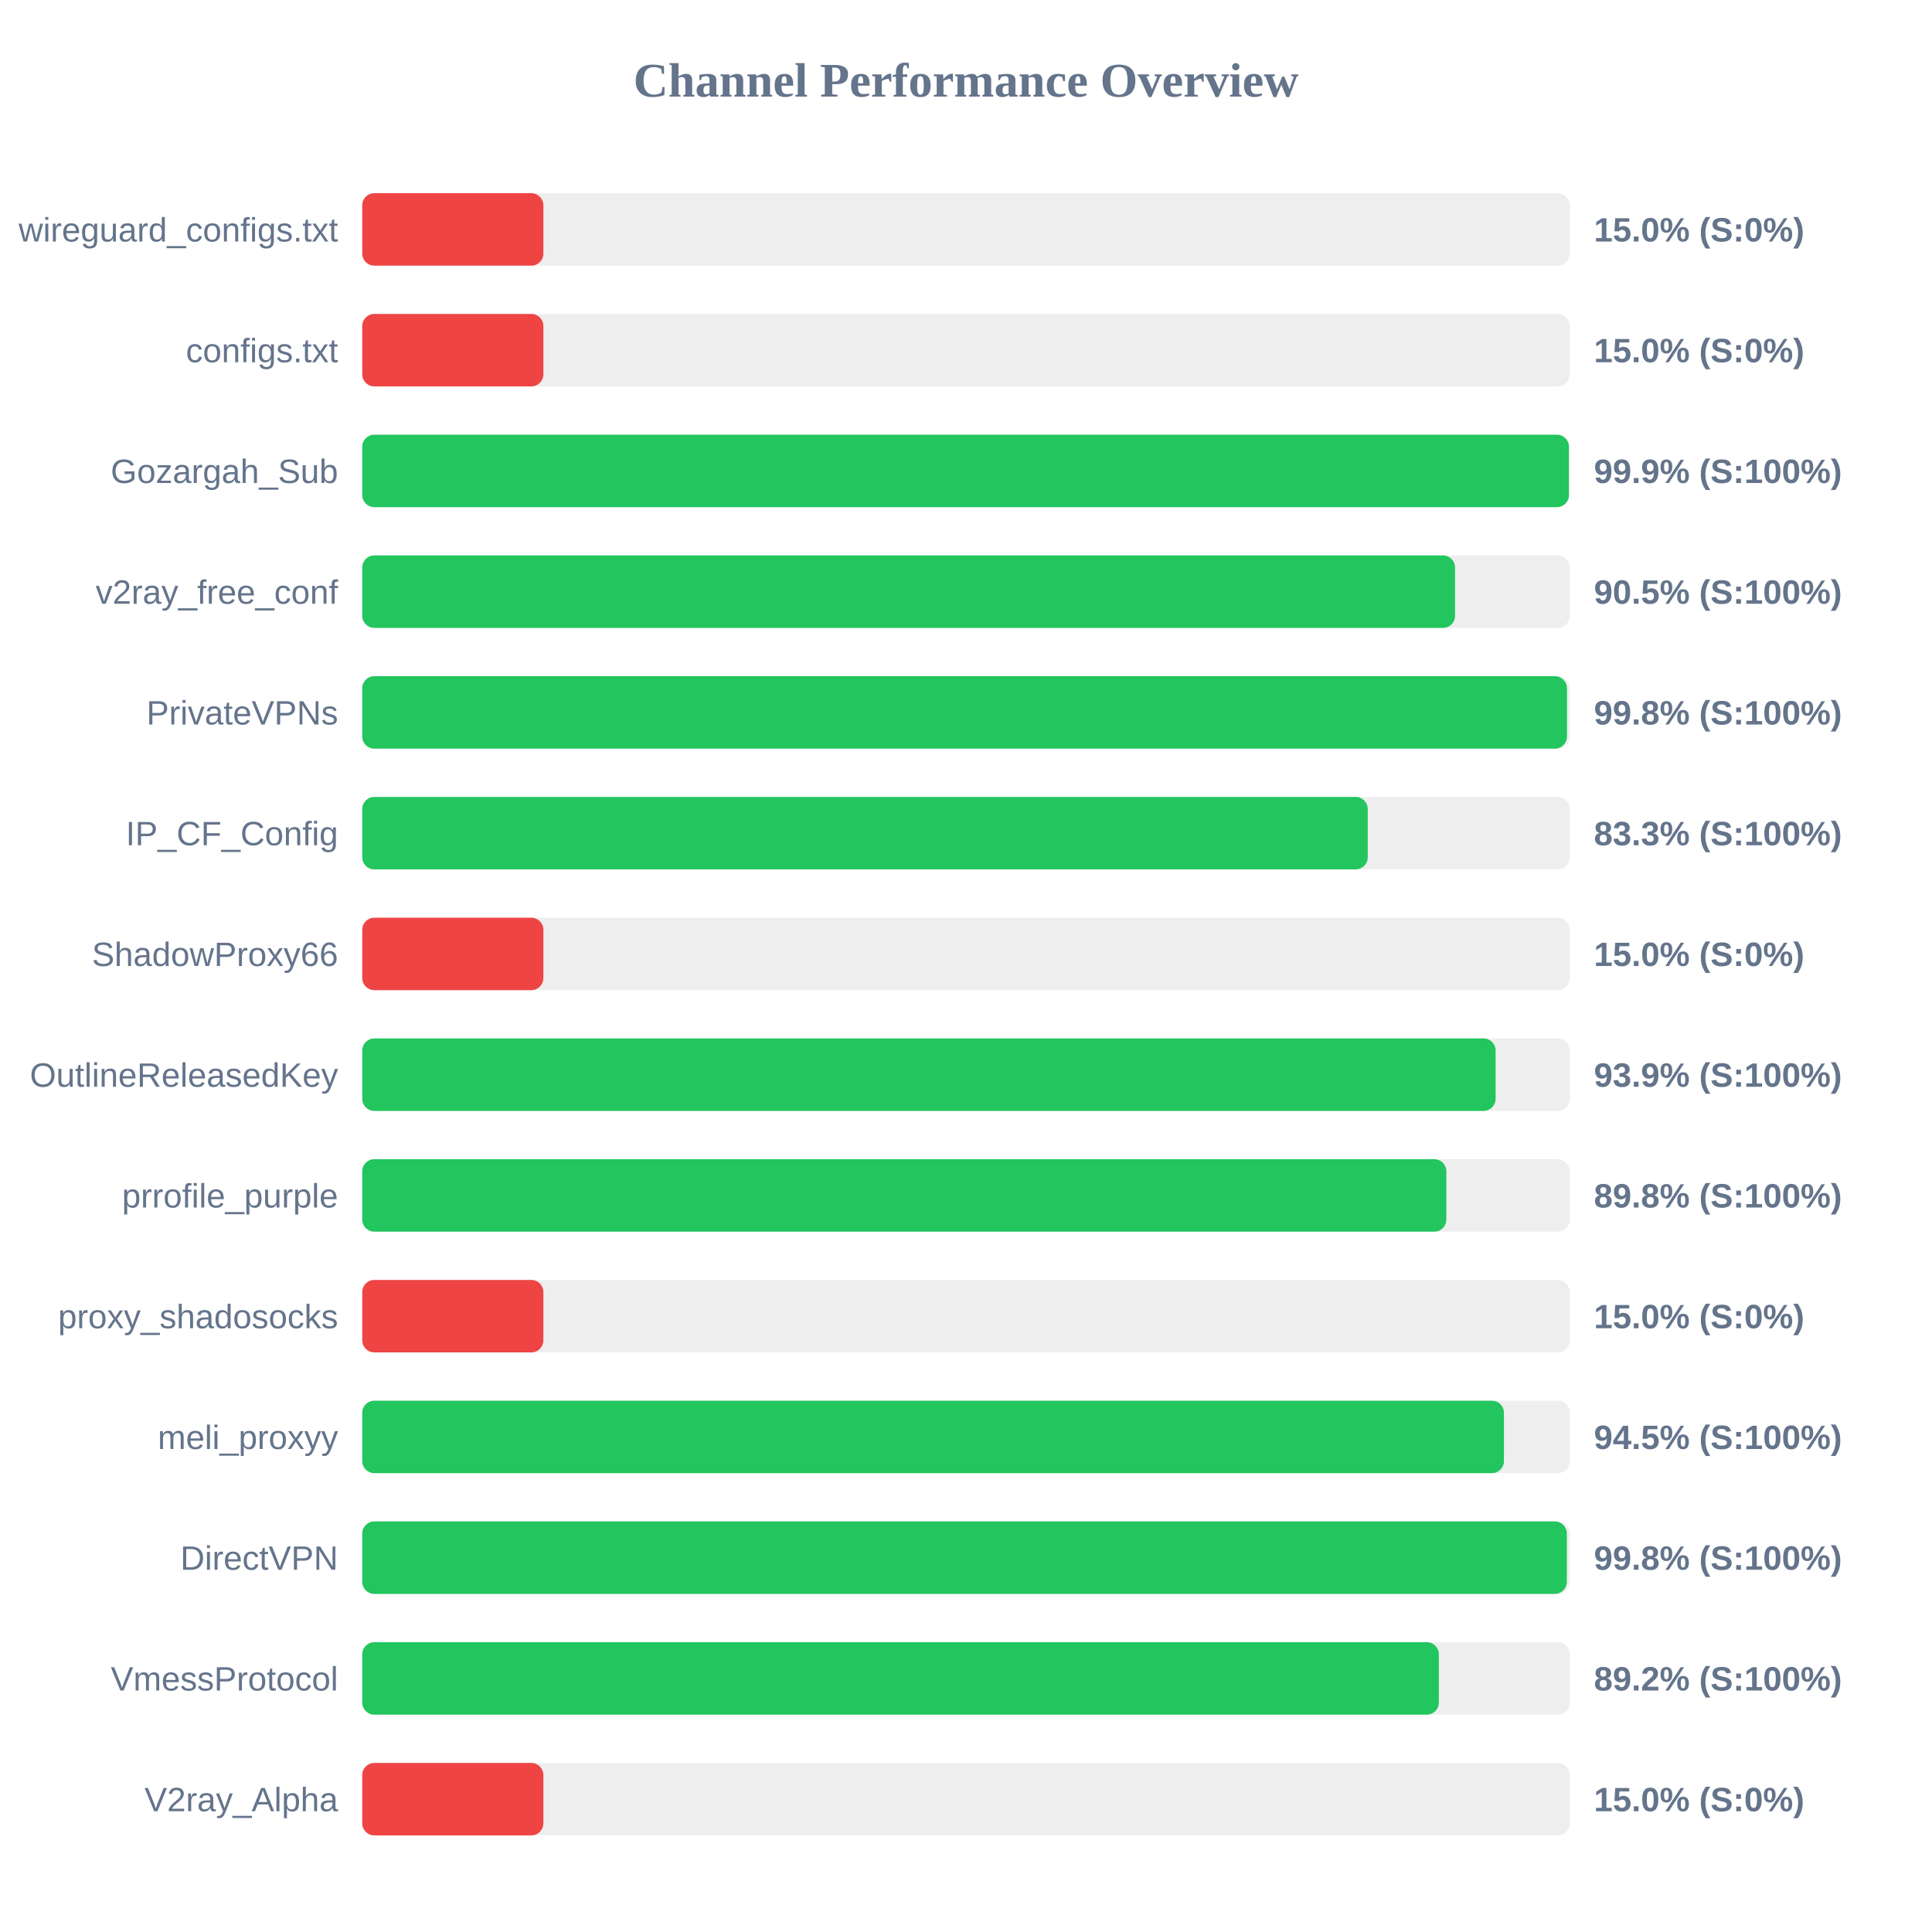
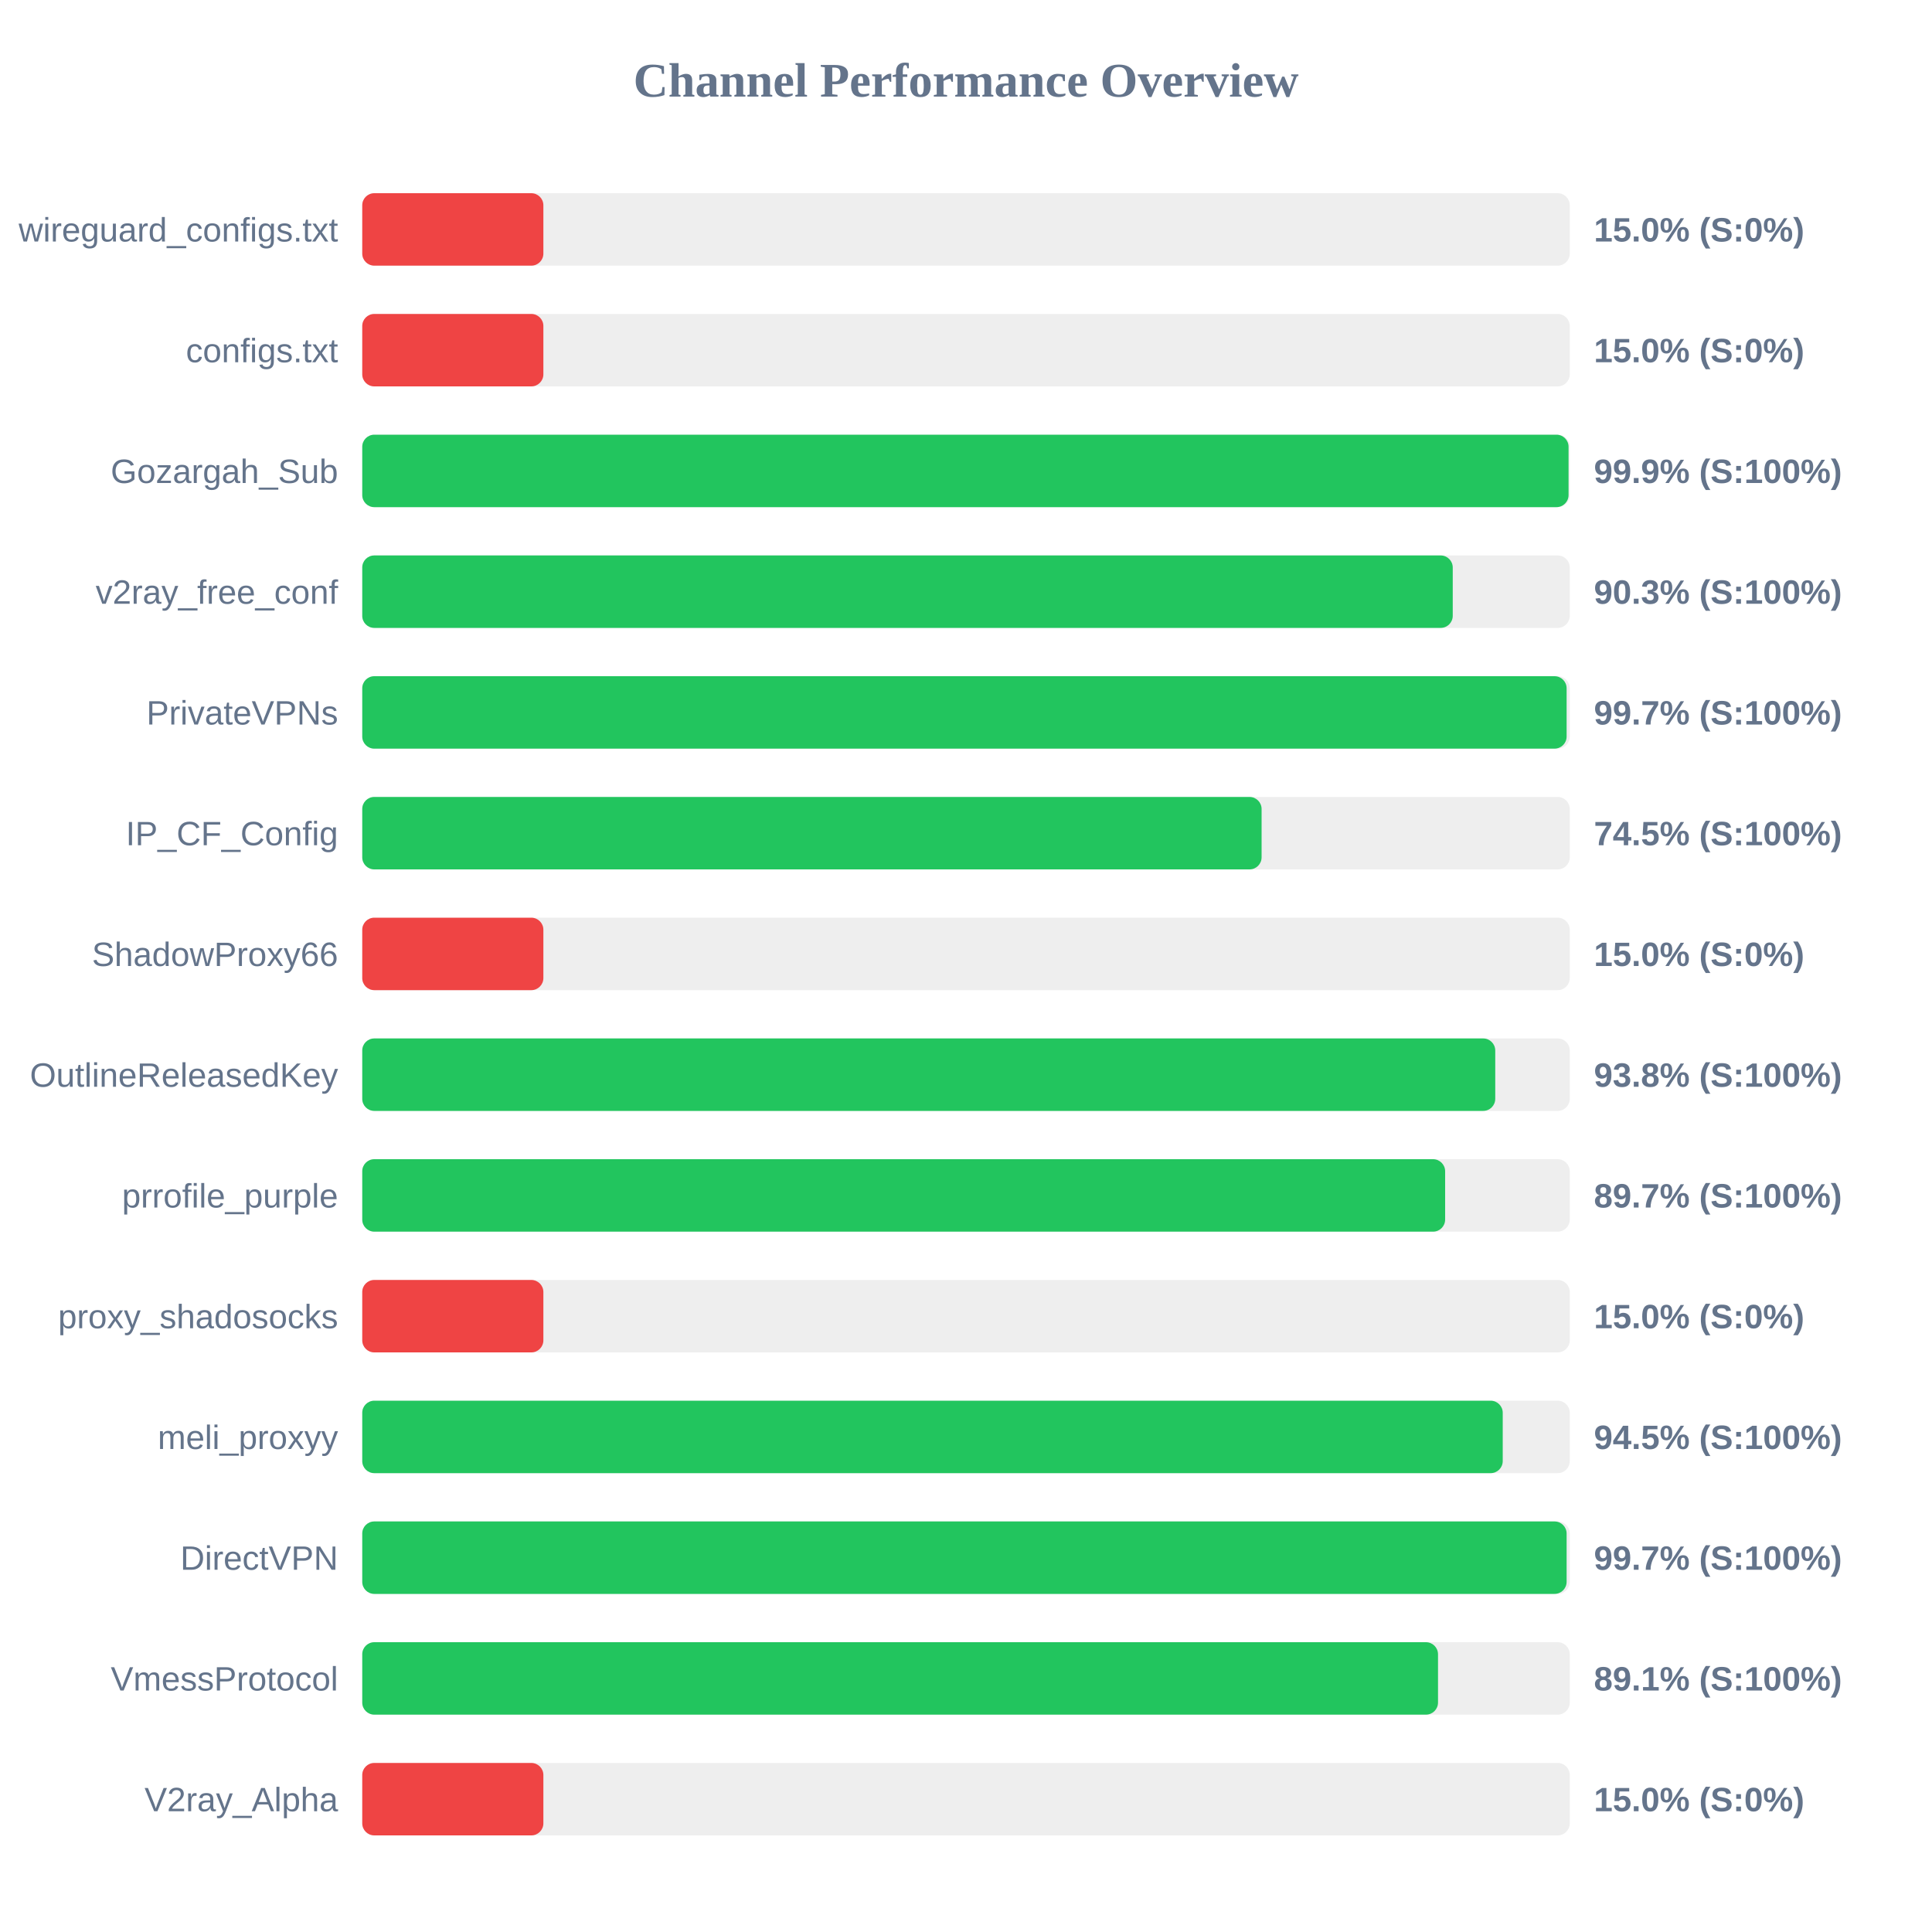
<svg xmlns="http://www.w3.org/2000/svg" width="800" height="800" version="1.1">
  <style>
        .row { font: 14px Arial; fill: #64748b; }
        .score { font: bold 14px Arial; fill: #64748b; }
    </style>
  <text x="400" y="40" text-anchor="middle" font-size="20px" font-weight="bold" fill="#64748b">Channel Performance Overview</text>
  <rect x="150" y="80" width="500" height="30" fill="#eee" rx="5" />
  <rect x="150" y="80" width="75.0" height="30" fill="#ef4444" rx="5" />
  <text x="140" y="100" text-anchor="end" class="row">wireguard_configs.txt</text>
  <text x="660" y="100" text-anchor="start" class="score">15.0% (S:0%)</text>
  <rect x="150" y="130" width="500" height="30" fill="#eee" rx="5" />
  <rect x="150" y="130" width="75.0" height="30" fill="#ef4444" rx="5" />
  <text x="140" y="150" text-anchor="end" class="row">configs.txt</text>
  <text x="660" y="150" text-anchor="start" class="score">15.0% (S:0%)</text>
  <rect x="150" y="180" width="500" height="30" fill="#eee" rx="5" />
-   <rect x="150" y="180" width="499.65" height="30" fill="#22c55e" rx="5" />
+   <rect x="150" y="180" width="499.5" height="30" fill="#22c55e" rx="5" />
  <text x="140" y="200" text-anchor="end" class="row">Gozargah_Sub</text>
  <text x="660" y="200" text-anchor="start" class="score">99.9% (S:100%)</text>
  <rect x="150" y="230" width="500" height="30" fill="#eee" rx="5" />
-   <rect x="150" y="230" width="452.5" height="30" fill="#22c55e" rx="5" />
+   <rect x="150" y="230" width="451.55" height="30" fill="#22c55e" rx="5" />
  <text x="140" y="250" text-anchor="end" class="row">v2ray_free_conf</text>
-   <text x="660" y="250" text-anchor="start" class="score">90.5% (S:100%)</text>
+   <text x="660" y="250" text-anchor="start" class="score">90.3% (S:100%)</text>
  <rect x="150" y="280" width="500" height="30" fill="#eee" rx="5" />
-   <rect x="150" y="280" width="498.85" height="30" fill="#22c55e" rx="5" />
+   <rect x="150" y="280" width="498.7" height="30" fill="#22c55e" rx="5" />
  <text x="140" y="300" text-anchor="end" class="row">PrivateVPNs</text>
-   <text x="660" y="300" text-anchor="start" class="score">99.8% (S:100%)</text>
+   <text x="660" y="300" text-anchor="start" class="score">99.7% (S:100%)</text>
  <rect x="150" y="330" width="500" height="30" fill="#eee" rx="5" />
-   <rect x="150" y="330" width="416.35" height="30" fill="#22c55e" rx="5" />
+   <rect x="150" y="330" width="372.4" height="30" fill="#22c55e" rx="5" />
  <text x="140" y="350" text-anchor="end" class="row">IP_CF_Config</text>
-   <text x="660" y="350" text-anchor="start" class="score">83.3% (S:100%)</text>
+   <text x="660" y="350" text-anchor="start" class="score">74.5% (S:100%)</text>
  <rect x="150" y="380" width="500" height="30" fill="#eee" rx="5" />
  <rect x="150" y="380" width="75.0" height="30" fill="#ef4444" rx="5" />
  <text x="140" y="400" text-anchor="end" class="row">ShadowProxy66</text>
  <text x="660" y="400" text-anchor="start" class="score">15.0% (S:0%)</text>
  <rect x="150" y="430" width="500" height="30" fill="#eee" rx="5" />
-   <rect x="150" y="430" width="469.3" height="30" fill="#22c55e" rx="5" />
+   <rect x="150" y="430" width="469.15" height="30" fill="#22c55e" rx="5" />
  <text x="140" y="450" text-anchor="end" class="row">OutlineReleasedKey</text>
-   <text x="660" y="450" text-anchor="start" class="score">93.9% (S:100%)</text>
+   <text x="660" y="450" text-anchor="start" class="score">93.8% (S:100%)</text>
  <rect x="150" y="480" width="500" height="30" fill="#eee" rx="5" />
-   <rect x="150" y="480" width="448.9" height="30" fill="#22c55e" rx="5" />
+   <rect x="150" y="480" width="448.4" height="30" fill="#22c55e" rx="5" />
  <text x="140" y="500" text-anchor="end" class="row">prrofile_purple</text>
-   <text x="660" y="500" text-anchor="start" class="score">89.8% (S:100%)</text>
+   <text x="660" y="500" text-anchor="start" class="score">89.7% (S:100%)</text>
  <rect x="150" y="530" width="500" height="30" fill="#eee" rx="5" />
  <rect x="150" y="530" width="75.0" height="30" fill="#ef4444" rx="5" />
  <text x="140" y="550" text-anchor="end" class="row">proxy_shadosocks</text>
  <text x="660" y="550" text-anchor="start" class="score">15.0% (S:0%)</text>
  <rect x="150" y="580" width="500" height="30" fill="#eee" rx="5" />
-   <rect x="150" y="580" width="472.75" height="30" fill="#22c55e" rx="5" />
+   <rect x="150" y="580" width="472.25" height="30" fill="#22c55e" rx="5" />
  <text x="140" y="600" text-anchor="end" class="row">meli_proxyy</text>
  <text x="660" y="600" text-anchor="start" class="score">94.5% (S:100%)</text>
  <rect x="150" y="630" width="500" height="30" fill="#eee" rx="5" />
-   <rect x="150" y="630" width="498.8" height="30" fill="#22c55e" rx="5" />
+   <rect x="150" y="630" width="498.7" height="30" fill="#22c55e" rx="5" />
  <text x="140" y="650" text-anchor="end" class="row">DirectVPN</text>
-   <text x="660" y="650" text-anchor="start" class="score">99.8% (S:100%)</text>
+   <text x="660" y="650" text-anchor="start" class="score">99.7% (S:100%)</text>
  <rect x="150" y="680" width="500" height="30" fill="#eee" rx="5" />
-   <rect x="150" y="680" width="445.8" height="30" fill="#22c55e" rx="5" />
+   <rect x="150" y="680" width="445.45" height="30" fill="#22c55e" rx="5" />
  <text x="140" y="700" text-anchor="end" class="row">VmessProtocol</text>
-   <text x="660" y="700" text-anchor="start" class="score">89.2% (S:100%)</text>
+   <text x="660" y="700" text-anchor="start" class="score">89.1% (S:100%)</text>
  <rect x="150" y="730" width="500" height="30" fill="#eee" rx="5" />
  <rect x="150" y="730" width="75.0" height="30" fill="#ef4444" rx="5" />
  <text x="140" y="750" text-anchor="end" class="row">V2ray_Alpha</text>
  <text x="660" y="750" text-anchor="start" class="score">15.0% (S:0%)</text>
</svg>
